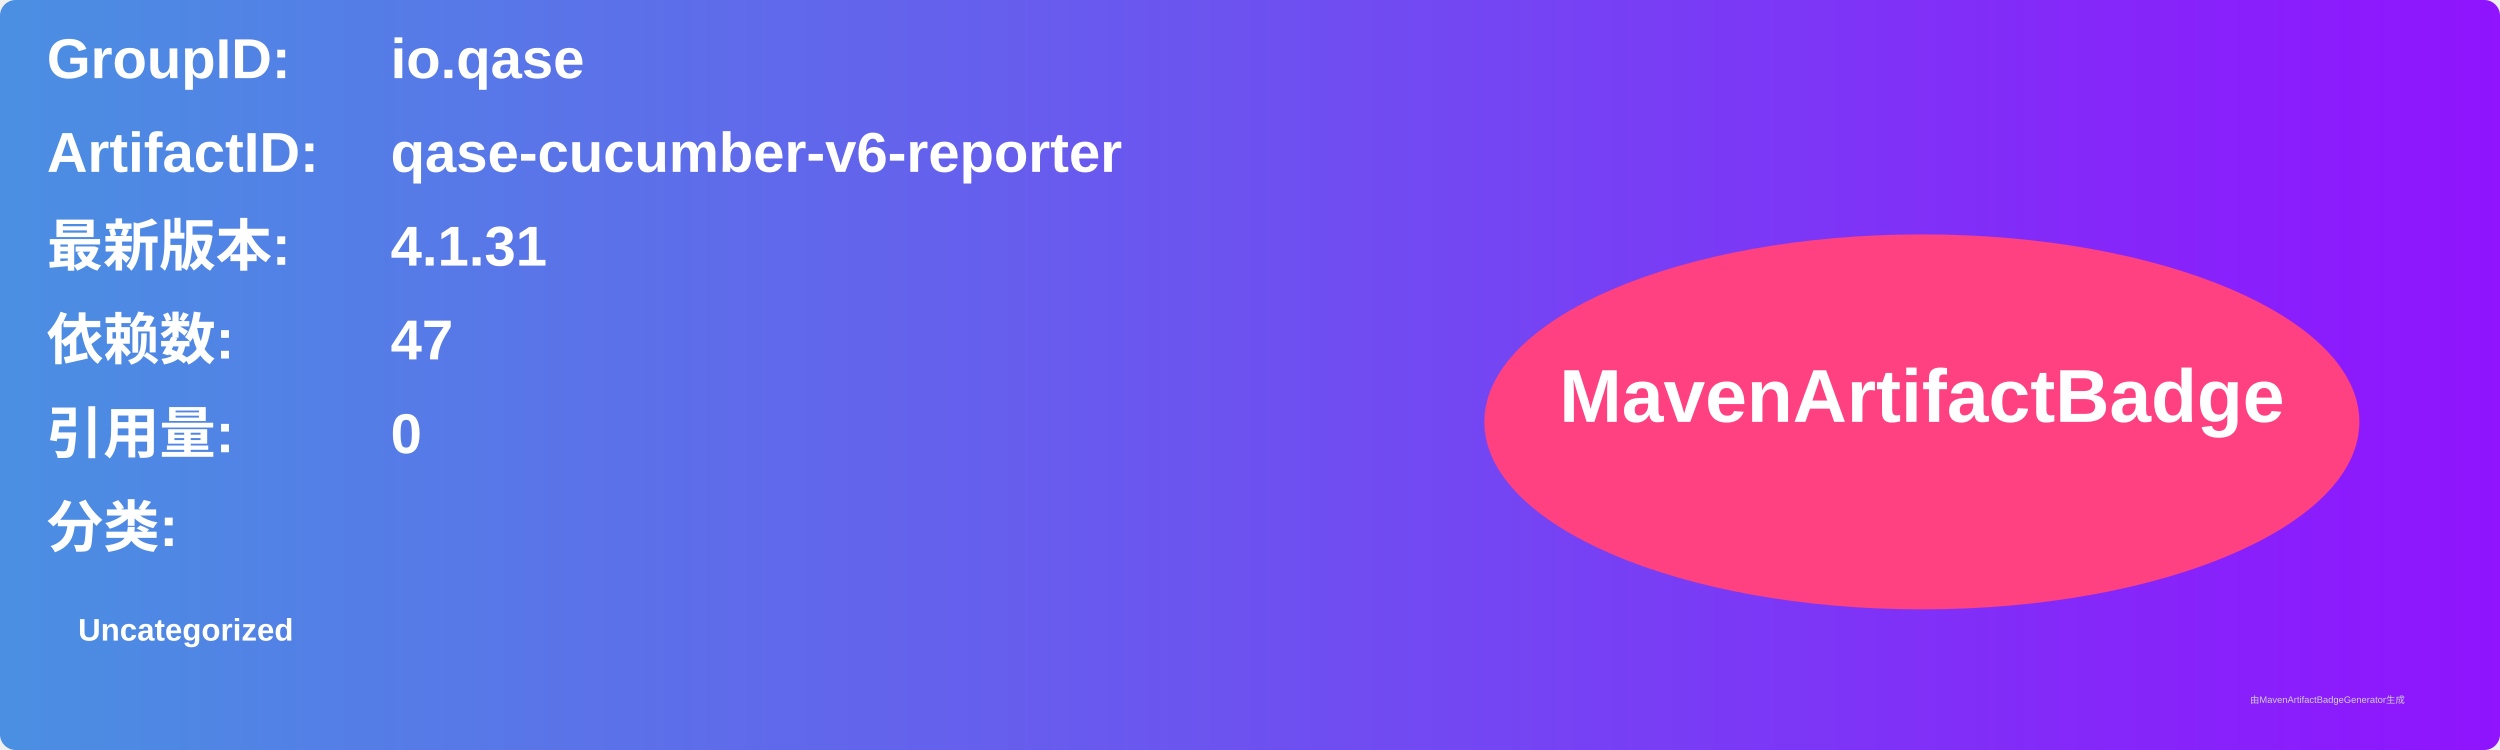
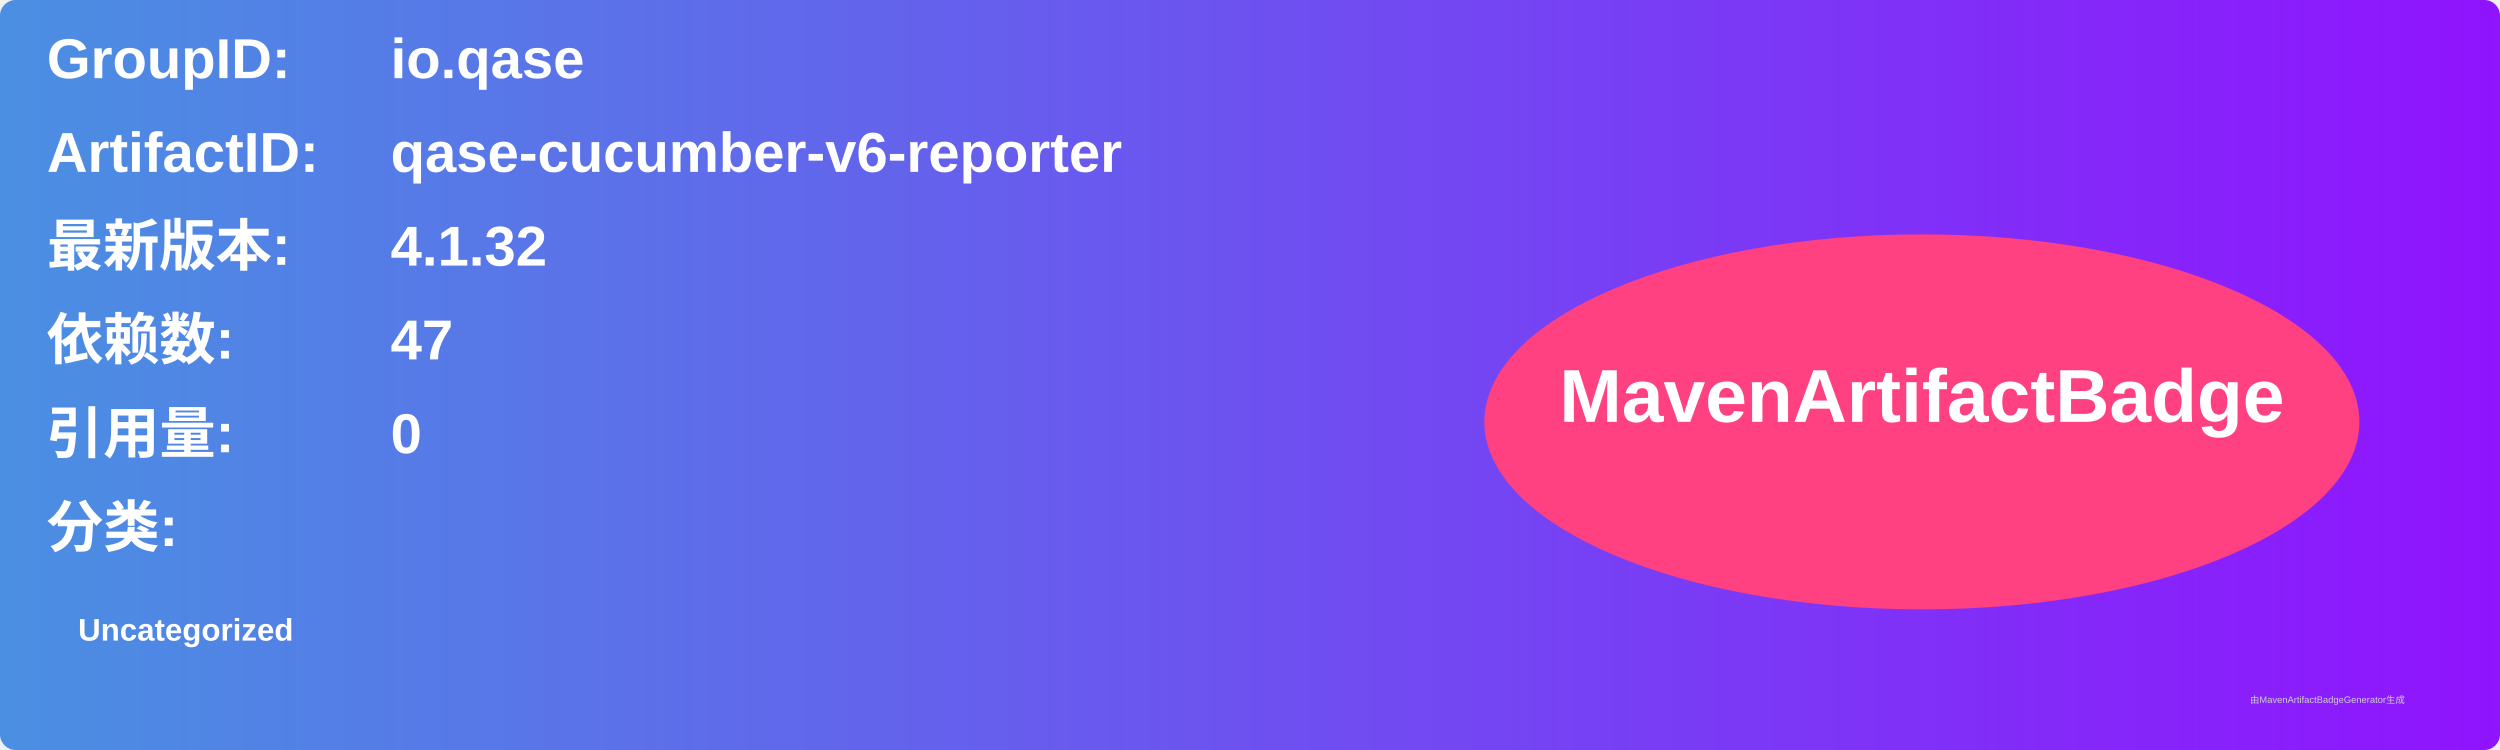
<svg xmlns="http://www.w3.org/2000/svg" width="800" height="240" viewBox="0 0 800 240">
  <linearGradient id="grad" x1="0%" y1="0%" x2="100%" y2="0%">
    <stop offset="0%" stop-color="#4a90e2" />
    <stop offset="100%" stop-color="#9013fe" />
  </linearGradient>
  <rect width="100%" height="100%" rx="5" ry="5" fill="url(#grad)" />
  <g transform="translate(15, 15)">
    <text x="0" y="10" font-family="Arial" font-size="18" fill="white" font-weight="bold" width="260">GroupID:</text>
    <text x="110" y="10" font-family="Arial" font-size="18" fill="white" font-weight="bold" width="460">io.qase</text>
    <text x="0" y="40" font-family="Arial" font-size="18" fill="white" font-weight="bold" width="260">ArtifactID:</text>
    <text x="110" y="40" font-family="Arial" font-size="18" fill="white" font-weight="bold" width="460">qase-cucumber-v6-reporter</text>
    <text x="0" y="70" font-family="Arial" font-size="18" fill="white" font-weight="bold">最新版本:</text>
    <text x="110" y="70" font-family="Arial" font-size="18" fill="white" font-weight="bold">
-       <tspan font-weight="bold">4.1.31</tspan>
+       <tspan font-weight="bold">4.1.32</tspan>
    </text>
    <text x="0" y="100" font-family="Arial" font-size="18" fill="white" font-weight="bold">依赖数: </text>
    <text x="110" y="100" font-family="Arial" font-size="18" fill="white">
      <tspan font-weight="bold">47</tspan>
    </text>
    <text x="0" y="130" font-family="Arial" font-size="18" fill="white" font-weight="bold">引用量: </text>
    <text x="110" y="130" font-family="Arial" font-size="18" fill="white">
      <tspan font-weight="bold">0</tspan>
    </text>
    <text x="0" y="160" font-family="Arial" font-size="18" fill="white" font-weight="bold">分类:</text>
    <text x="10" y="190" font-family="Arial" font-size="10" fill="white">
      <tspan font-weight="bold">Uncategorized</tspan>
    </text>
    <ellipse cx="600" cy="120" rx="140" ry="60" fill="#ff4081" />
    <text x="600" y="120" text-anchor="middle" font-family="Arial" font-size="24" fill="white" font-weight="bold">MavenArtifactBadge</text>
  </g>
  <text x="720" y="225" font-family="Arial" font-size="3" fill="#d0d0d0">由MavenArtifactBadgeGenerator生成</text>
</svg>
